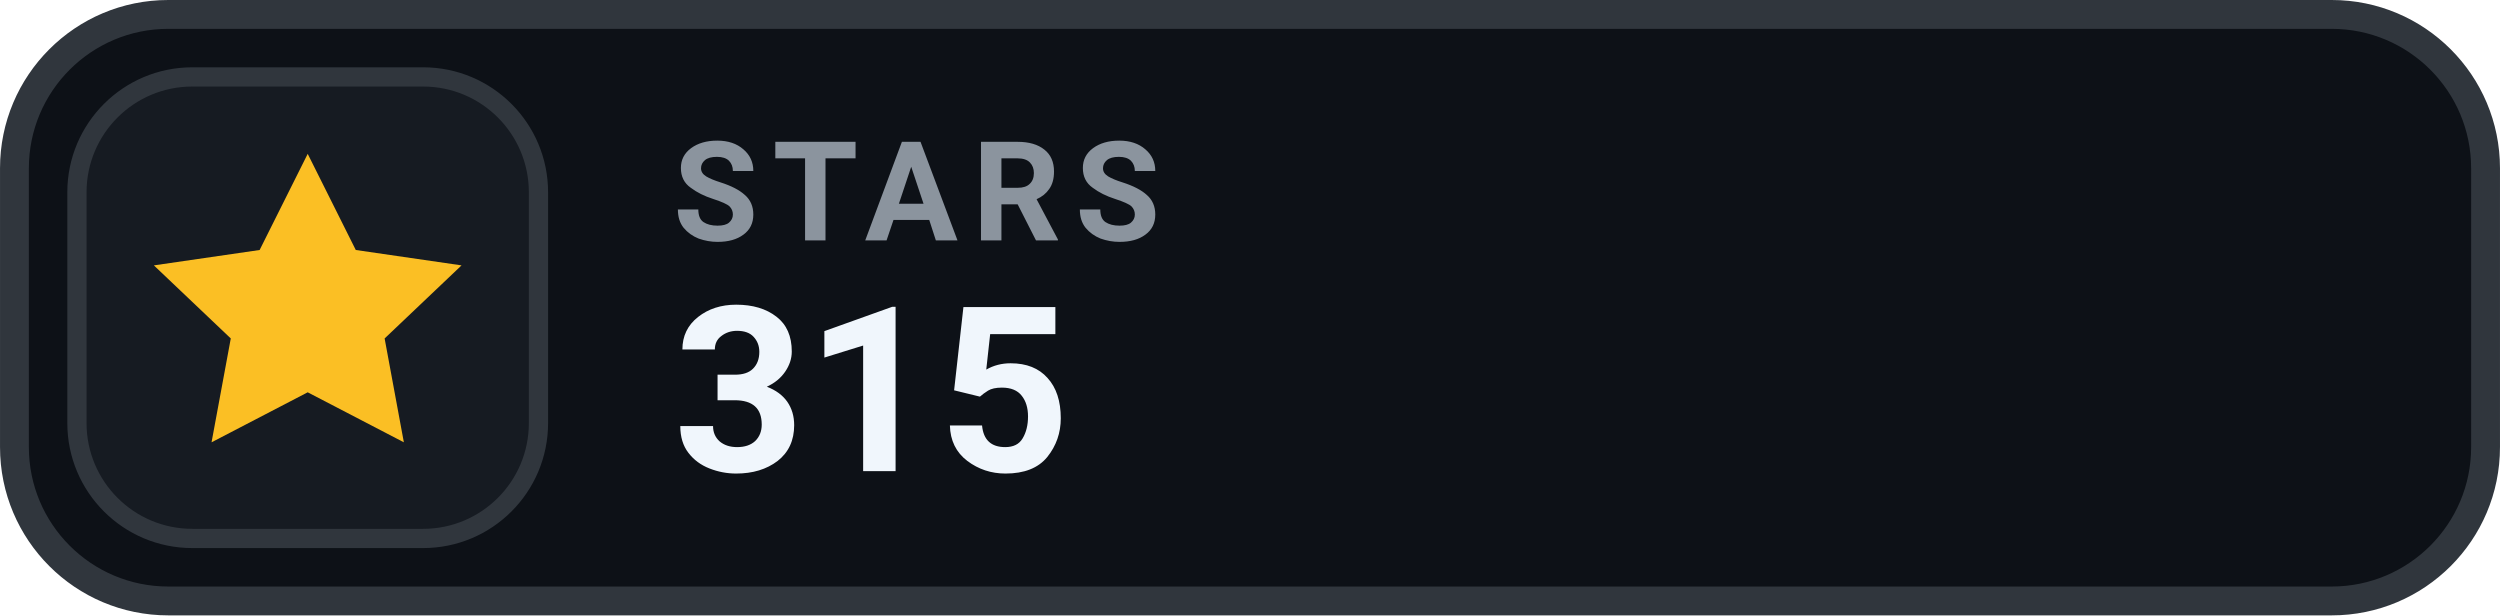
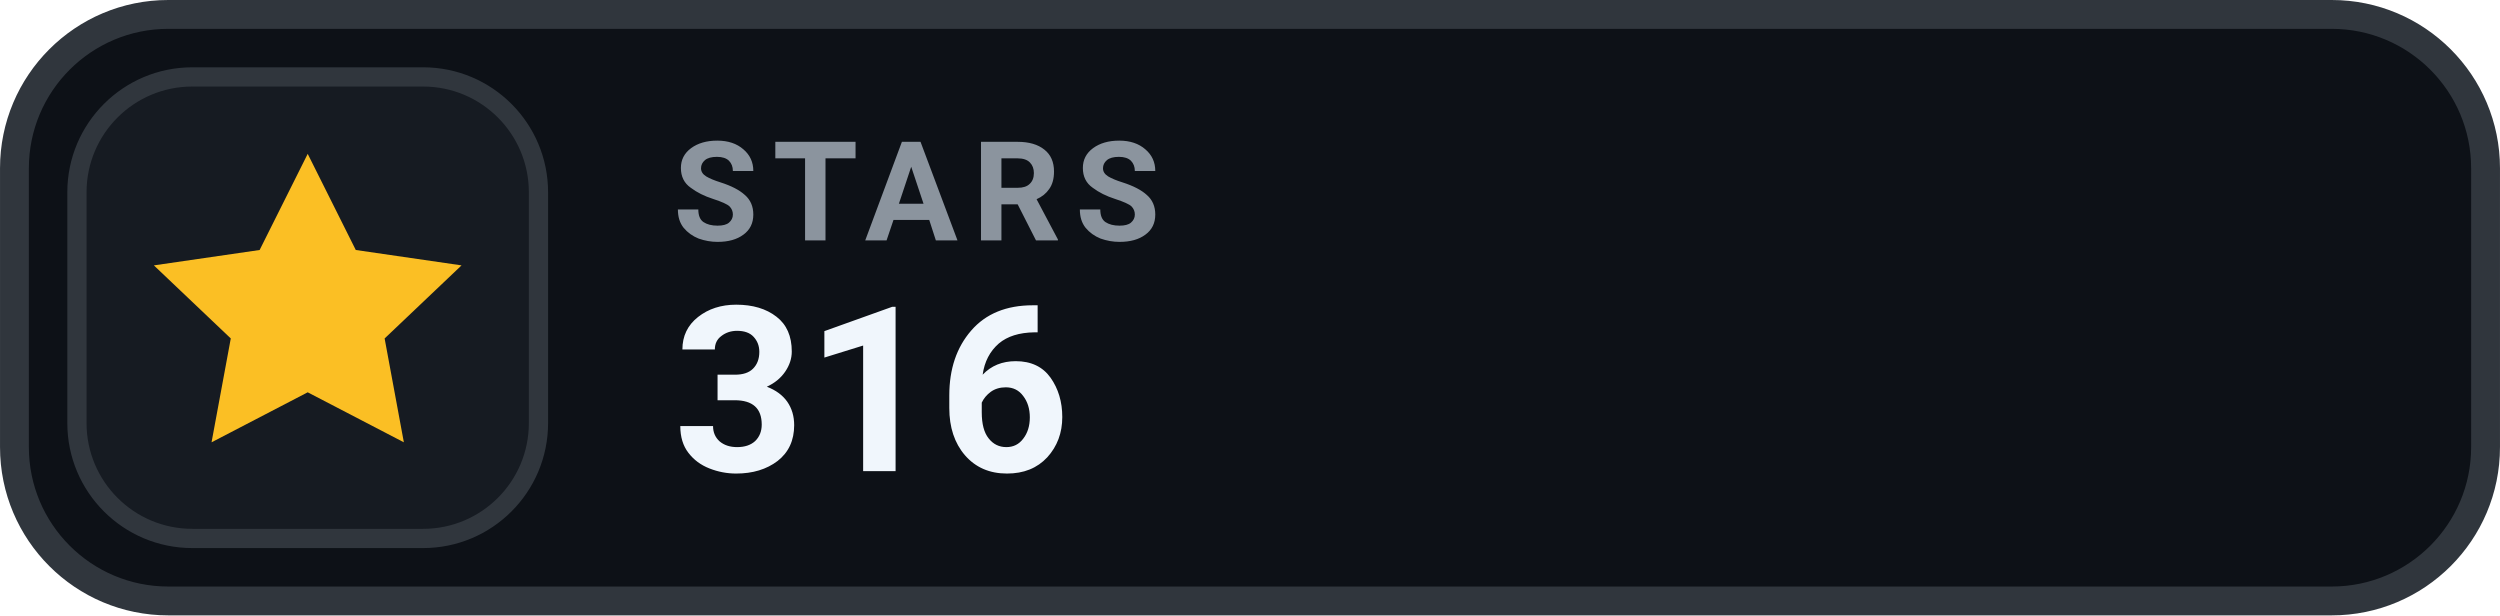
- <svg xmlns="http://www.w3.org/2000/svg" width="126" height="31.015" viewBox="0 0 130 32" role="img" aria-label="STARS 315">
+ <svg xmlns="http://www.w3.org/2000/svg" width="126" height="31.015" viewBox="0 0 130 32" role="img" aria-label="STARS 316">
  <rect x=".75" y=".75" width="128.5" height="30.5" rx="8" fill="#0D1117" stroke="#30363D" stroke-width="1.5" />
  <rect x="4" y="4" width="24" height="24" rx="6" fill="#161B22" stroke="#30363D" stroke-width="1" />
  <g transform="translate(16 16)" style="color:#FBBF24;">
    <path d="M0 -8 l2.5 5 5.5 .8 -4 3.8 1 5.4 -5 -2.6 -5 2.6 1 -5.4 -4 -3.8 5.5 -.8 Z" fill="currentColor" />
  </g>
  <text x="35" y="12.5" fill="#8B949E" font-family="-apple-system,BlinkMacSystemFont,'Segoe UI',Roboto,Helvetica,Arial,sans-serif" font-size="7.2" font-weight="700" letter-spacing=".75">STARS</text>
-   <text x="35" y="24.5" fill="#F0F6FC" font-family="-apple-system,BlinkMacSystemFont,'Segoe UI',Roboto,Helvetica,Arial,sans-serif" font-size="12" font-weight="700">315</text>
+   <text x="35" y="24.5" fill="#F0F6FC" font-family="-apple-system,BlinkMacSystemFont,'Segoe UI',Roboto,Helvetica,Arial,sans-serif" font-size="12" font-weight="700">316</text>
</svg>
